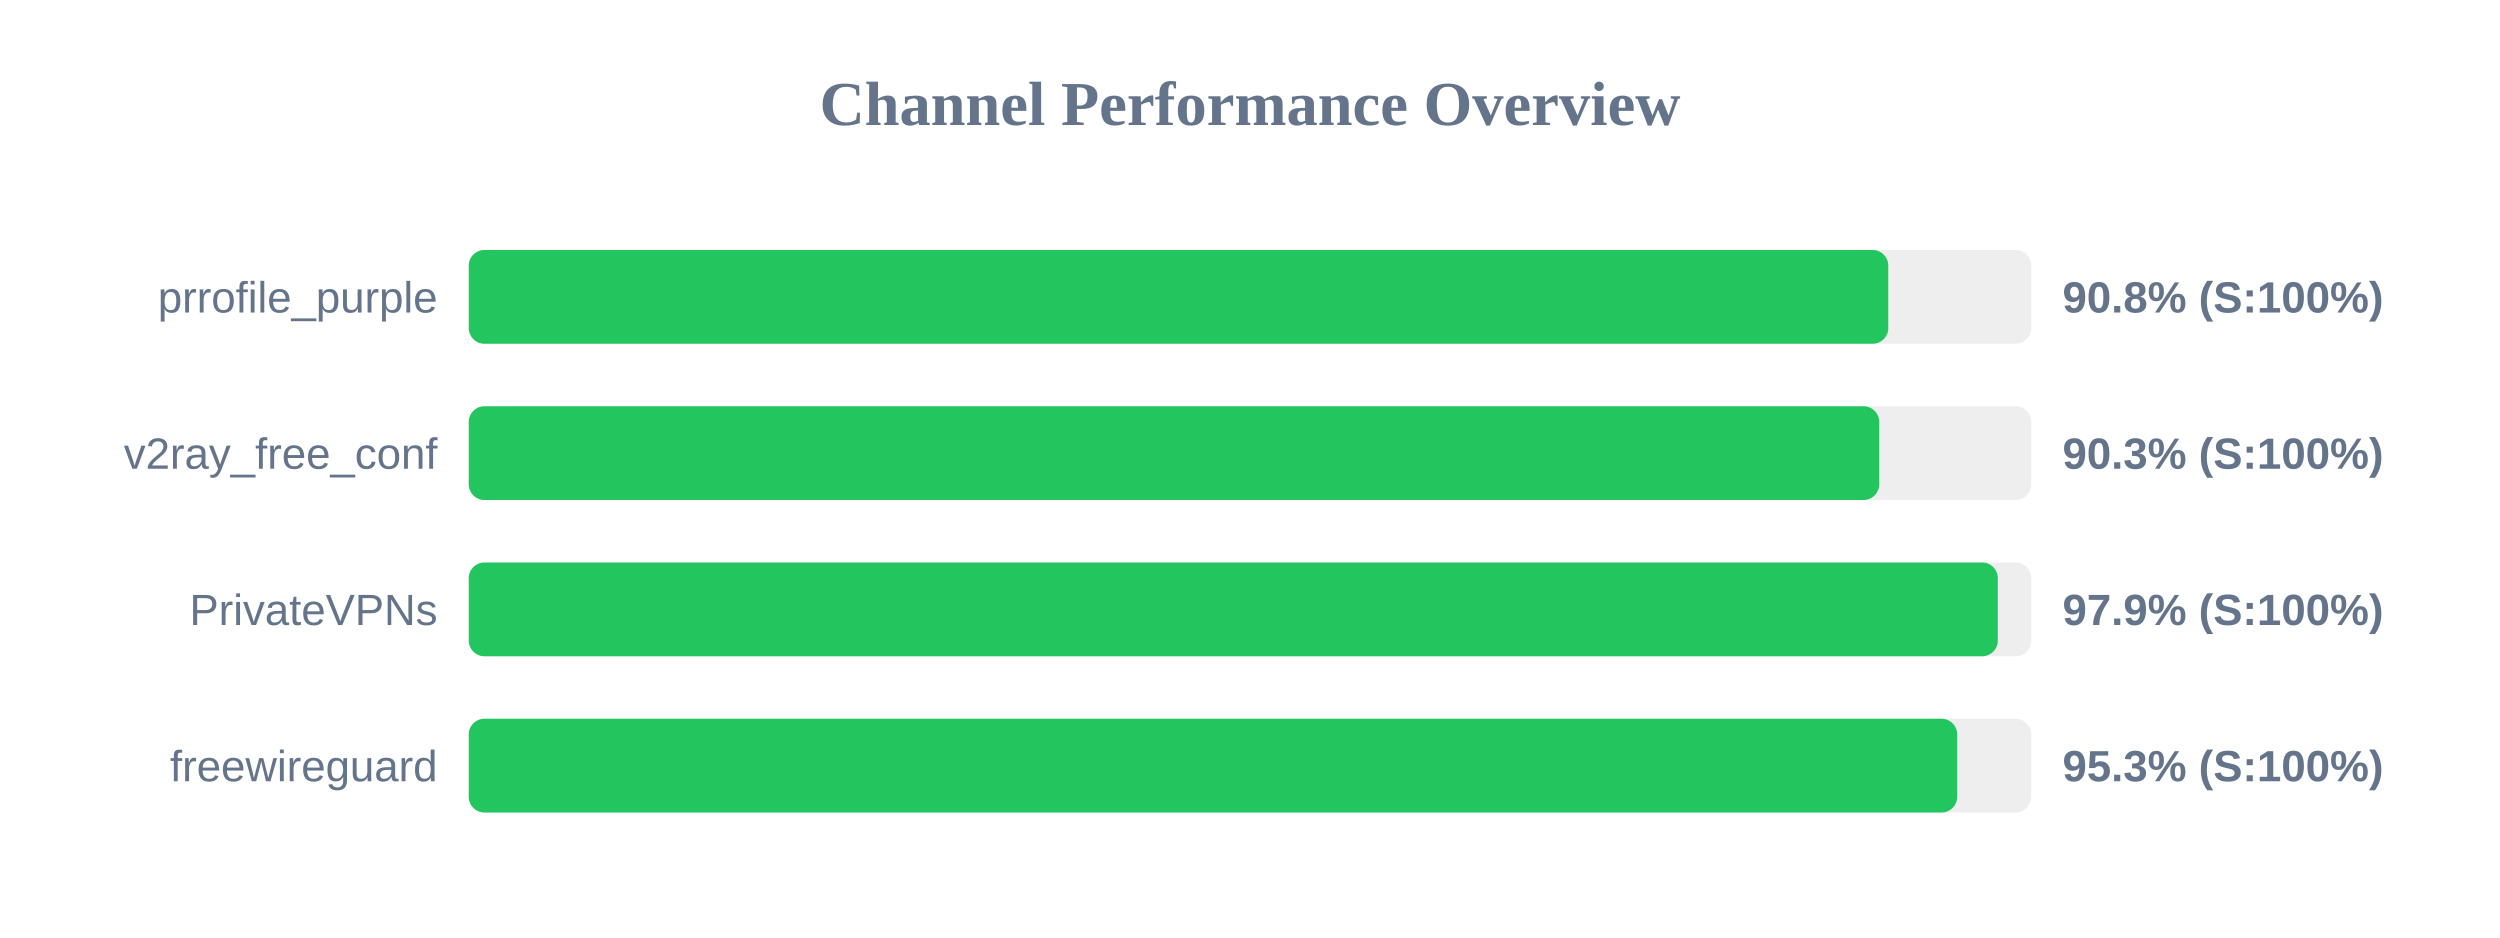
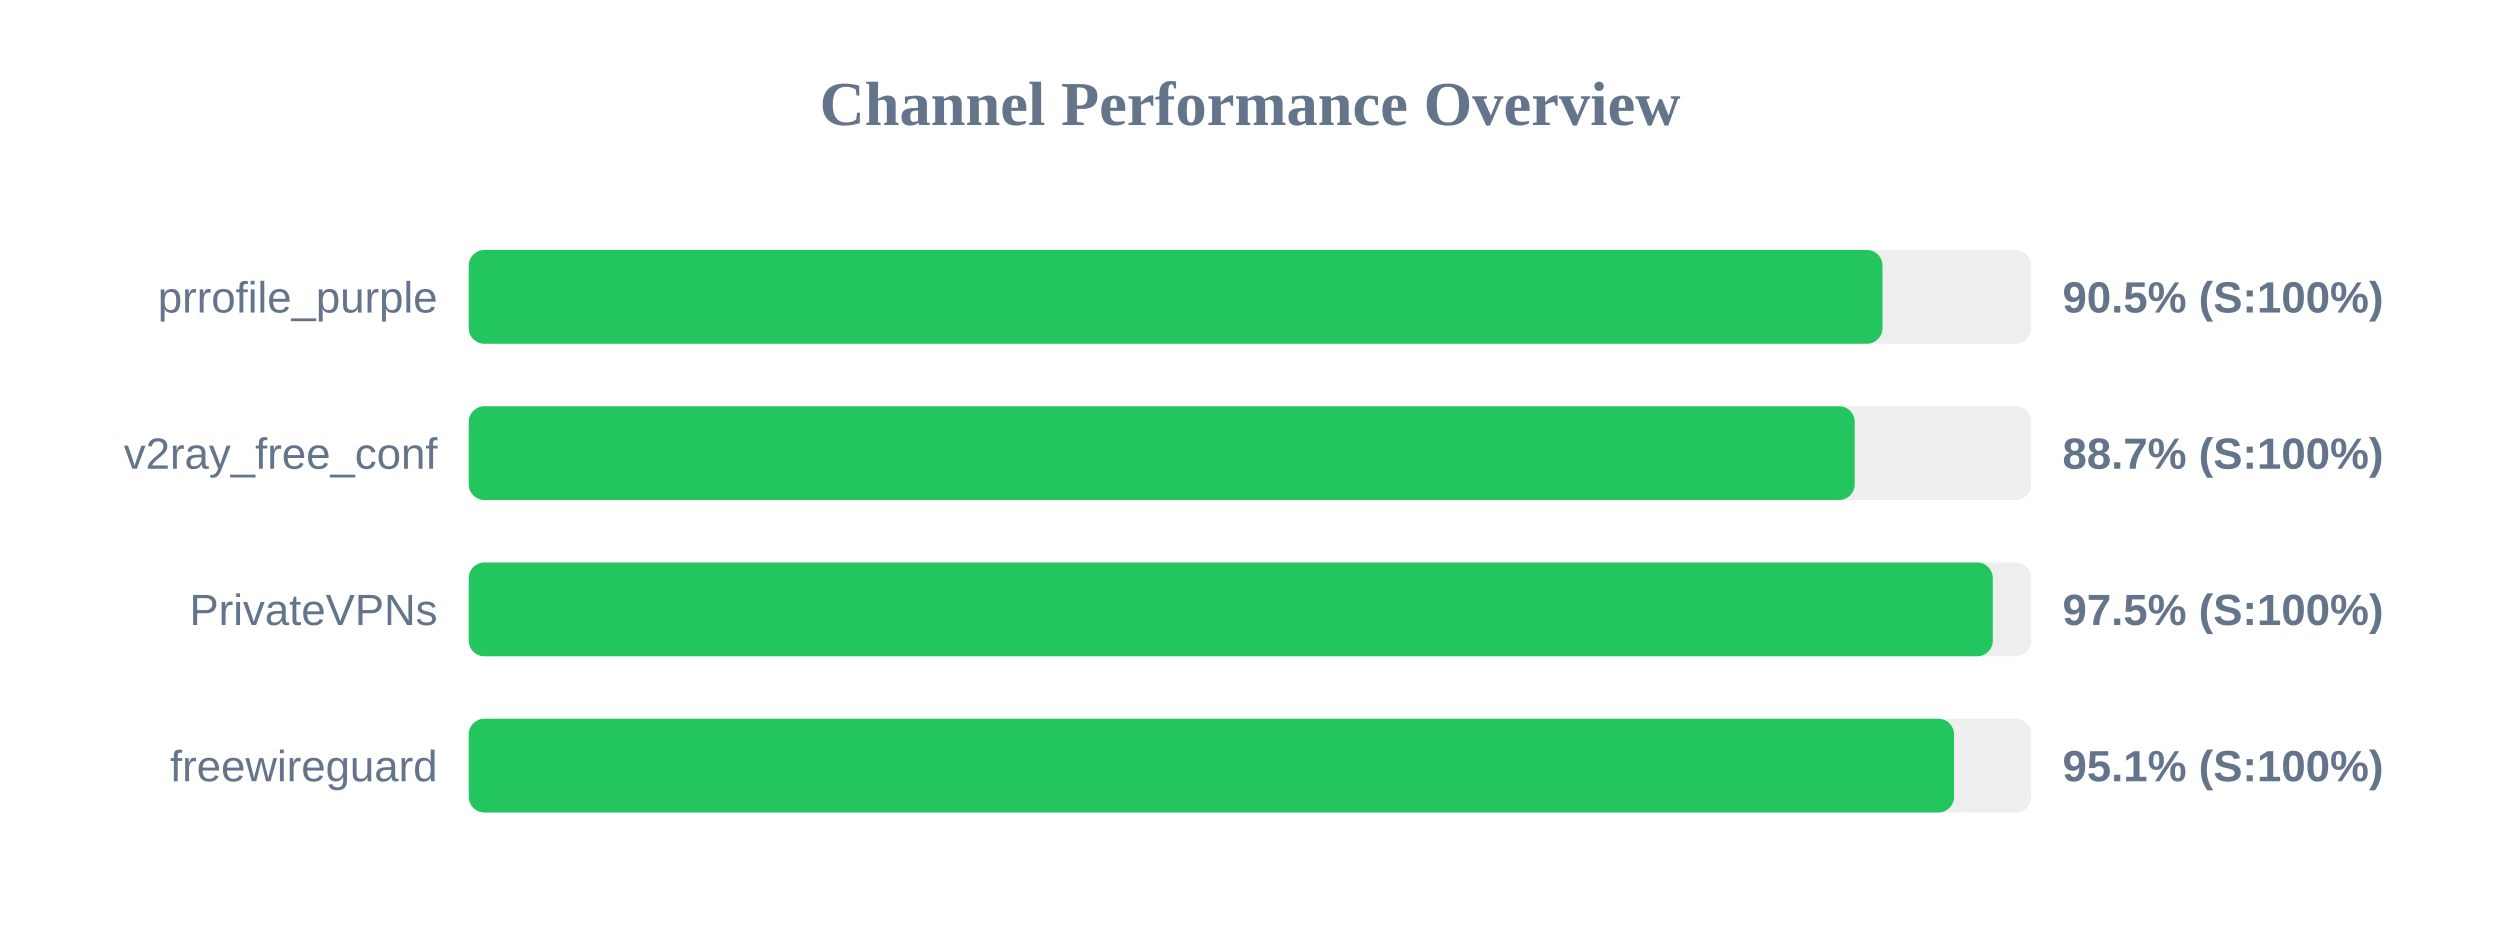
<svg xmlns="http://www.w3.org/2000/svg" width="800" height="300" version="1.1">
  <style>
        .row { font: 14px Arial; fill: #64748b; }
        .score { font: bold 14px Arial; fill: #64748b; }
    </style>
  <text x="400" y="40" text-anchor="middle" font-size="20px" font-weight="bold" fill="#64748b">Channel Performance Overview</text>
  <rect x="150" y="80" width="500" height="30" fill="#eee" rx="5" />
-   <rect x="150" y="80" width="454.25" height="30" fill="#22c55e" rx="5" />
+   <rect x="150" y="80" width="452.4" height="30" fill="#22c55e" rx="5" />
  <text x="140" y="100" text-anchor="end" class="row">prrofile_purple</text>
-   <text x="660" y="100" text-anchor="start" class="score">90.8% (S:100%)</text>
+   <text x="660" y="100" text-anchor="start" class="score">90.5% (S:100%)</text>
  <rect x="150" y="130" width="500" height="30" fill="#eee" rx="5" />
-   <rect x="150" y="130" width="451.35" height="30" fill="#22c55e" rx="5" />
+   <rect x="150" y="130" width="443.5" height="30" fill="#22c55e" rx="5" />
  <text x="140" y="150" text-anchor="end" class="row">v2ray_free_conf</text>
-   <text x="660" y="150" text-anchor="start" class="score">90.3% (S:100%)</text>
+   <text x="660" y="150" text-anchor="start" class="score">88.7% (S:100%)</text>
  <rect x="150" y="180" width="500" height="30" fill="#eee" rx="5" />
-   <rect x="150" y="180" width="489.3" height="30" fill="#22c55e" rx="5" />
+   <rect x="150" y="180" width="487.7" height="30" fill="#22c55e" rx="5" />
  <text x="140" y="200" text-anchor="end" class="row">PrivateVPNs</text>
-   <text x="660" y="200" text-anchor="start" class="score">97.9% (S:100%)</text>
+   <text x="660" y="200" text-anchor="start" class="score">97.5% (S:100%)</text>
  <rect x="150" y="230" width="500" height="30" fill="#eee" rx="5" />
-   <rect x="150" y="230" width="476.3" height="30" fill="#22c55e" rx="5" />
+   <rect x="150" y="230" width="475.3" height="30" fill="#22c55e" rx="5" />
  <text x="140" y="250" text-anchor="end" class="row">freewireguard</text>
-   <text x="660" y="250" text-anchor="start" class="score">95.3% (S:100%)</text>
+   <text x="660" y="250" text-anchor="start" class="score">95.1% (S:100%)</text>
</svg>
